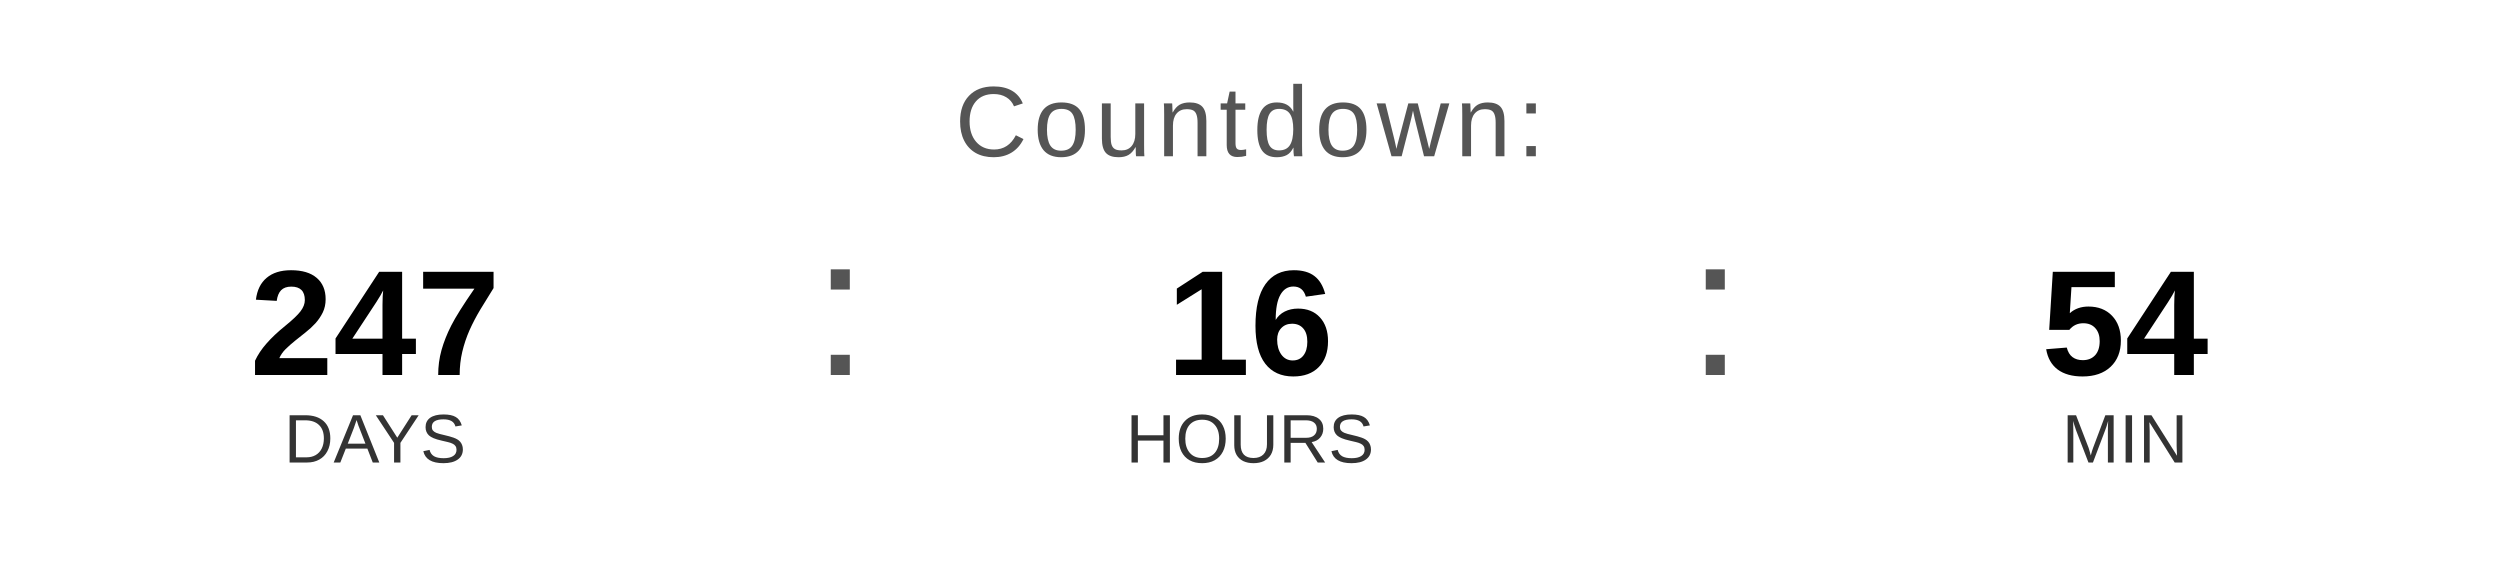
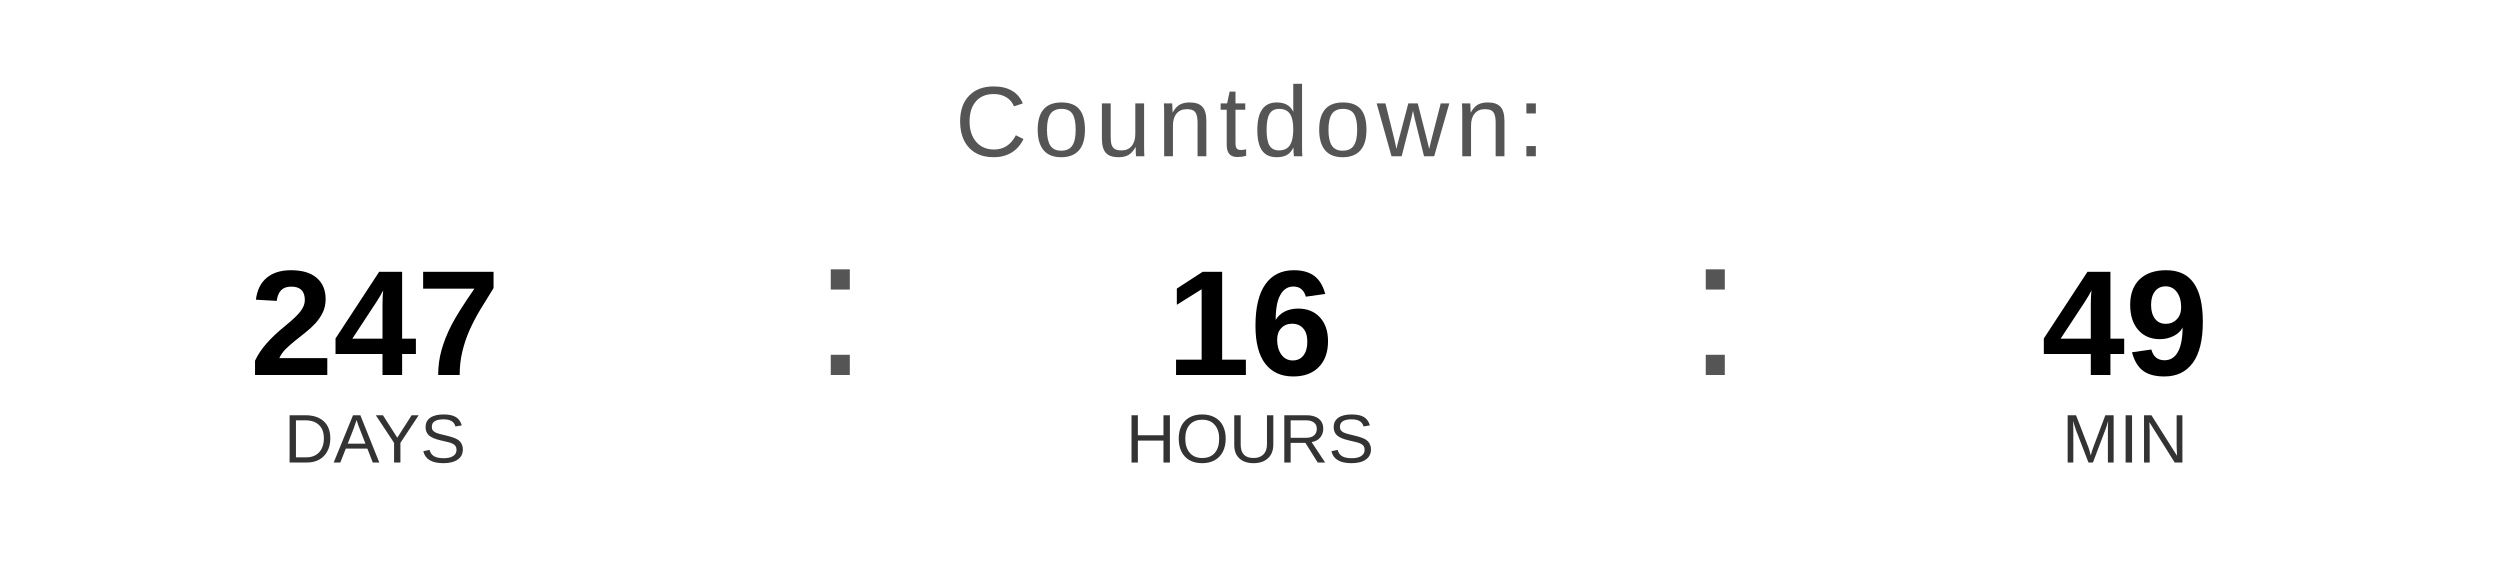
<svg xmlns="http://www.w3.org/2000/svg" width="400" height="90" viewBox="0 0 400 90">
  <text x="200" y="25" font-family="Arial, Helvetica, sans-serif" font-size="16" fill="#555555" text-anchor="middle" letter-spacing="1">
    Countdown:
  </text>
  <text x="60" y="60" font-family="Arial, Helvetica, sans-serif" font-size="24" font-weight="bold" fill="#000000" text-anchor="middle">247</text>
  <text x="60" y="74" font-family="Arial, Helvetica, sans-serif" font-size="11" fill="#333333" text-anchor="middle">DAYS</text>
  <text x="130" y="60" font-family="Arial, sans-serif" font-size="32" fill="#555555">:</text>
  <text x="200" y="60" font-family="Arial, Helvetica, sans-serif" font-size="24" font-weight="bold" fill="#000000" text-anchor="middle">16</text>
  <text x="200" y="74" font-family="Arial, Helvetica, sans-serif" font-size="11" fill="#333333" text-anchor="middle">HOURS</text>
  <text x="270" y="60" font-family="Arial, sans-serif" font-size="32" fill="#555555">:</text>
-   <text x="340" y="60" font-family="Arial, Helvetica, sans-serif" font-size="24" font-weight="bold" fill="#000000" text-anchor="middle">54</text>
+   <text x="340" y="60" font-family="Arial, Helvetica, sans-serif" font-size="24" font-weight="bold" fill="#000000" text-anchor="middle">49</text>
  <text x="340" y="74" font-family="Arial, Helvetica, sans-serif" font-size="11" fill="#333333" text-anchor="middle">MIN</text>
</svg>
